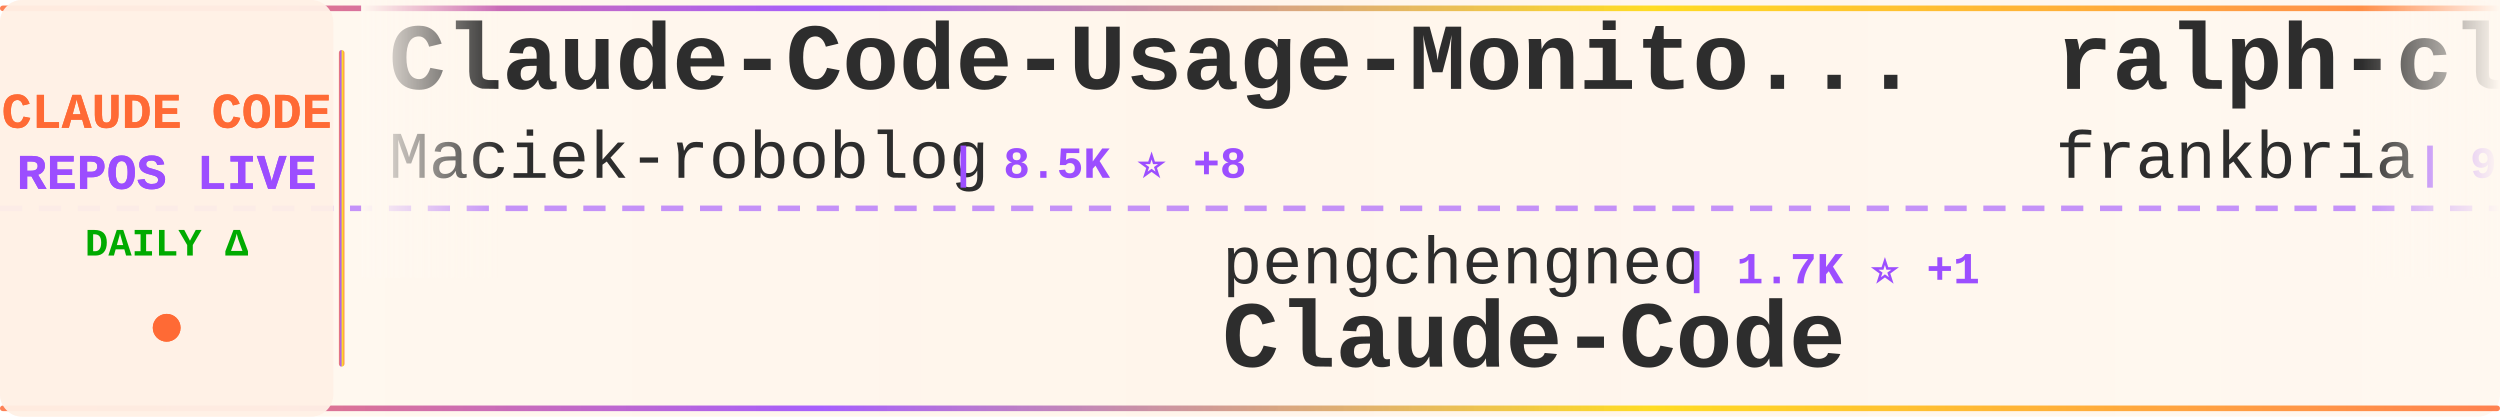
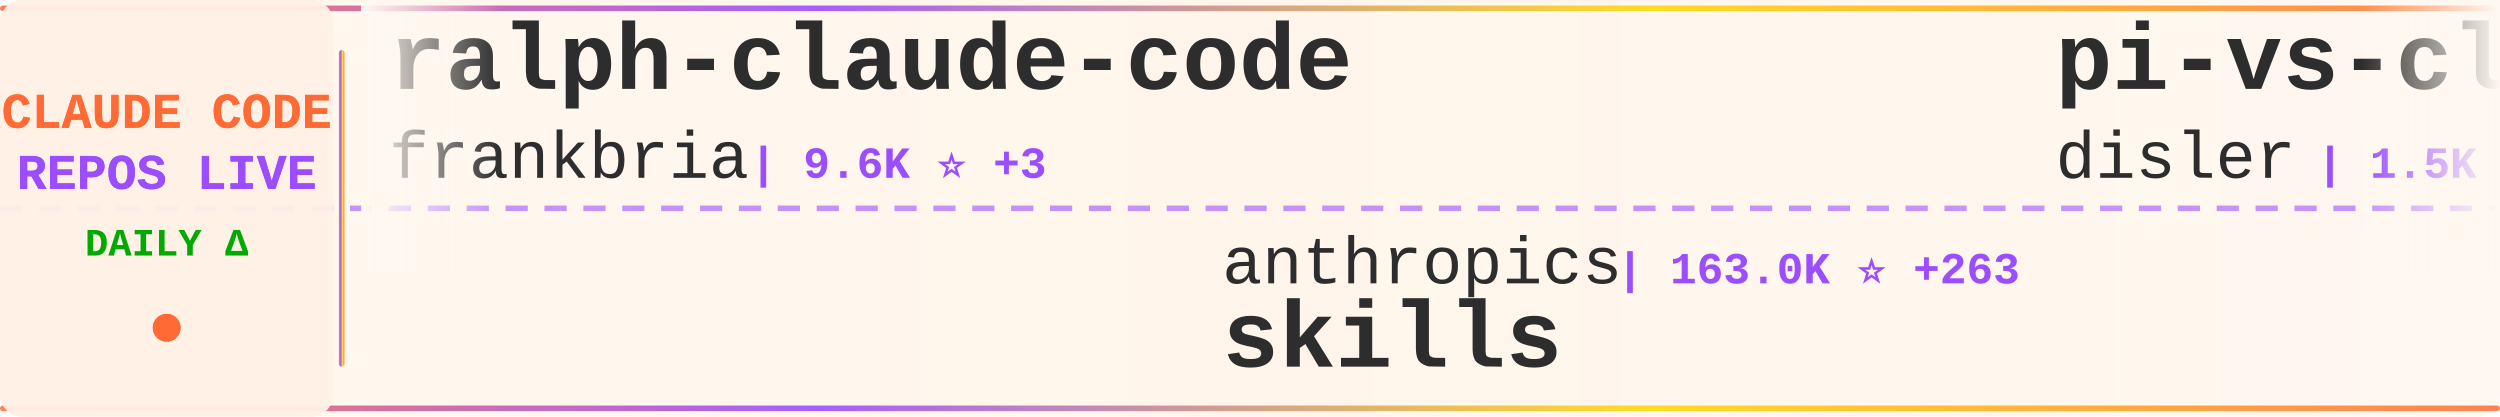
<svg xmlns="http://www.w3.org/2000/svg" width="900" height="150">
  <defs>
    <linearGradient id="tickerBg" x1="0%" y1="0%" x2="100%" y2="0%">
      <stop offset="0%" style="stop-color:#fff8f0;stop-opacity:0.98" />
      <stop offset="50%" style="stop-color:#fff5eb;stop-opacity:1" />
      <stop offset="100%" style="stop-color:#fff8f0;stop-opacity:0.98" />
    </linearGradient>
    <linearGradient id="borderGrad" x1="0%" y1="0%" x2="100%" y2="0%">
      <stop offset="0%" style="stop-color:#FF6B35;stop-opacity:0.85">
        <animate attributeName="stop-opacity" values="0.85;1;0.85" dur="2s" repeatCount="indefinite" />
      </stop>
      <stop offset="33%" style="stop-color:#9C4EFF;stop-opacity:0.9">
        <animate attributeName="stop-opacity" values="0.9;1;0.9" dur="2.2s" repeatCount="indefinite" />
      </stop>
      <stop offset="66%" style="stop-color:#FFD700;stop-opacity:0.85">
        <animate attributeName="stop-opacity" values="0.85;1;0.85" dur="1.8s" repeatCount="indefinite" />
      </stop>
      <stop offset="100%" style="stop-color:#FF6B35;stop-opacity:0.85">
        <animate attributeName="stop-opacity" values="0.85;1;0.85" dur="2s" repeatCount="indefinite" />
      </stop>
    </linearGradient>
    <filter id="textGlow">
      <feGaussianBlur stdDeviation="0.15" result="coloredBlur" />
      <feMerge>
        <feMergeNode in="coloredBlur" />
        <feMergeNode in="SourceGraphic" />
      </feMerge>
    </filter>
    <filter id="metricGlow">
      <feGaussianBlur stdDeviation="0.2" result="coloredBlur" />
      <feMerge>
        <feMergeNode in="coloredBlur" />
        <feMergeNode in="SourceGraphic" />
      </feMerge>
    </filter>
    <linearGradient id="leftFade" x1="0%" y1="0%" x2="100%" y2="0%">
      <stop offset="0%" style="stop-color:#fff8f0;stop-opacity:1" />
      <stop offset="100%" style="stop-color:#fff8f0;stop-opacity:0" />
    </linearGradient>
    <linearGradient id="rightFade" x1="0%" y1="0%" x2="100%" y2="0%">
      <stop offset="0%" style="stop-color:#fff8f0;stop-opacity:0" />
      <stop offset="100%" style="stop-color:#fff8f0;stop-opacity:1" />
    </linearGradient>
  </defs>
  <rect width="900" height="150" fill="url(#tickerBg)" rx="8" />
  <rect x="0" y="2" width="900" height="2" fill="url(#borderGrad)" rx="1" />
  <rect x="0" y="146" width="900" height="2" fill="url(#borderGrad)" rx="1" />
  <line x1="0" y1="75" x2="900" y2="75" stroke="#9C4EFF" stroke-width="2" stroke-dasharray="8 6" opacity="0.6" />
  <rect x="0" y="0" width="120" height="150" fill="#fff0e6" opacity="0.95" rx="8" />
  <text x="60" y="46" font-family="'Courier New', monospace" font-size="18" font-weight="bold" fill="#FF6B35" text-anchor="middle" filter="url(#textGlow)">
    CLAUDE CODE
  </text>
  <text x="60" y="68" font-family="'Courier New', monospace" font-size="18" font-weight="bold" fill="#9C4EFF" text-anchor="middle" filter="url(#textGlow)">
    REPOS LIVE
  </text>
  <text x="60" y="92" font-family="'Courier New', monospace" font-size="14" font-weight="bold" fill="#00aa00" text-anchor="middle">
    DAILY Δ
  </text>
  <circle cx="60" cy="118" r="5" fill="#FF6B35" filter="url(#metricGlow)">
    <animate attributeName="r" values="4;6;4" dur="1.5s" repeatCount="indefinite" />
    <animate attributeName="opacity" values="0.6;1;0.6" dur="1.5s" repeatCount="indefinite" />
  </circle>
  <rect x="122" y="18" width="2" height="114" fill="url(#borderGrad)" rx="1" />
  <clipPath id="tickerClip">
    <rect x="130" y="0" width="770" height="150" />
  </clipPath>
  <g clip-path="url(#tickerClip)">
    <g id="tickerItems">
      <animateTransform attributeName="transform" attributeType="XML" type="translate" from="0 0" to="-3000 0" dur="54s" repeatCount="indefinite" />
      <g transform="translate(0, 0)">
-         <text x="140" y="32" font-family="'Courier New', monospace" font-size="34" font-weight="bold" fill="#2d2d2d">Claude-Code-Usage-Monito...</text>
-         <text x="140" y="64" font-family="'Courier New', monospace" font-size="24" font-weight="normal" fill="#2d2d2d" opacity="1.0">Maciek-roboblog</text>
-         <text x="342" y="64" font-family="'Courier New', monospace" font-size="16" font-weight="bold" fill="#9C4EFF"> | 8.5K ⭐ +8</text>
+         <text x="140" y="32" font-family="'Courier New', monospace" font-size="34" font-weight="bold" fill="#2d2d2d">ralph-claude-code</text>
+         <text x="140" y="64" font-family="'Courier New', monospace" font-size="24" font-weight="normal" fill="#2d2d2d" opacity="1.0">frankbria</text>
+         <text x="270" y="64" font-family="'Courier New', monospace" font-size="16" font-weight="bold" fill="#9C4EFF"> | 9.6K ⭐ +3</text>
      </g>
      <g transform="translate(300, 0)">
-         <text x="140" y="102" font-family="'Courier New', monospace" font-size="24" font-weight="normal" fill="#2d2d2d" opacity="1.0">pengchengneo</text>
-         <text x="306" y="102" font-family="'Courier New', monospace" font-size="16" font-weight="bold" fill="#9C4EFF"> | 1.7K ⭐ +1</text>
-         <text x="140" y="132" font-family="'Courier New', monospace" font-size="34" font-weight="bold" fill="#2d2d2d">Claude-Code</text>
+         <text x="140" y="102" font-family="'Courier New', monospace" font-size="24" font-weight="normal" fill="#2d2d2d" opacity="1.0">anthropics</text>
+         <text x="282" y="102" font-family="'Courier New', monospace" font-size="16" font-weight="bold" fill="#9C4EFF"> | 163.0K ⭐ +263</text>
+         <text x="140" y="132" font-family="'Courier New', monospace" font-size="34" font-weight="bold" fill="#2d2d2d">skills</text>
      </g>
      <g transform="translate(600, 0)">
+         <text x="140" y="32" font-family="'Courier New', monospace" font-size="34" font-weight="bold" fill="#2d2d2d">pi-vs-claude-code</text>
+         <text x="140" y="64" font-family="'Courier New', monospace" font-size="24" font-weight="normal" fill="#2d2d2d" opacity="1.0">disler</text>
+         <text x="234" y="64" font-family="'Courier New', monospace" font-size="16" font-weight="bold" fill="#9C4EFF"> | 1.5K ⭐ +6</text>
+       </g>
+       <g transform="translate(900, 0)">
+         <text x="140" y="102" font-family="'Courier New', monospace" font-size="24" font-weight="normal" fill="#2d2d2d" opacity="1.0">luyao618</text>
+         <text x="258" y="102" font-family="'Courier New', monospace" font-size="16" font-weight="bold" fill="#9C4EFF"> | 1.6K ⭐ +2</text>
+         <text x="140" y="132" font-family="'Courier New', monospace" font-size="34" font-weight="bold" fill="#2d2d2d">Claude-Code-Source-Study</text>
+       </g>
+       <g transform="translate(1200, 0)">
+         <text x="140" y="32" font-family="'Courier New', monospace" font-size="34" font-weight="bold" fill="#2d2d2d">claude-code-settings</text>
+         <text x="140" y="64" font-family="'Courier New', monospace" font-size="24" font-weight="normal" fill="#2d2d2d" opacity="1.0">feiskyer</text>
+         <text x="258" y="64" font-family="'Courier New', monospace" font-size="16" font-weight="bold" fill="#9C4EFF"> | 1.6K ⭐ +4</text>
+       </g>
+       <g transform="translate(1500, 0)">
+         <text x="140" y="102" font-family="'Courier New', monospace" font-size="24" font-weight="normal" fill="#2d2d2d" opacity="1.0">Chachamaru127</text>
+         <text x="318" y="102" font-family="'Courier New', monospace" font-size="16" font-weight="bold" fill="#9C4EFF"> | 3.0K ⭐ +2</text>
+         <text x="140" y="132" font-family="'Courier New', monospace" font-size="34" font-weight="bold" fill="#2d2d2d">claude-code-harness</text>
+       </g>
+       <g transform="translate(1800, 0)">
+         <text x="140" y="32" font-family="'Courier New', monospace" font-size="34" font-weight="bold" fill="#2d2d2d">claude-code-proxy</text>
+         <text x="140" y="64" font-family="'Courier New', monospace" font-size="24" font-weight="normal" fill="#2d2d2d" opacity="1.0">fuergaosi233</text>
+         <text x="306" y="64" font-family="'Courier New', monospace" font-size="16" font-weight="bold" fill="#9C4EFF"> | 2.7K ⭐ +4</text>
+       </g>
+       <g transform="translate(2100, 0)">
+         <text x="140" y="102" font-family="'Courier New', monospace" font-size="24" font-weight="normal" fill="#2d2d2d" opacity="1.0">SeemSeam</text>
+         <text x="258" y="102" font-family="'Courier New', monospace" font-size="16" font-weight="bold" fill="#9C4EFF"> | 3.3K ⭐ +7</text>
+         <text x="140" y="132" font-family="'Courier New', monospace" font-size="34" font-weight="bold" fill="#2d2d2d">claude_codex_bridge</text>
+       </g>
+       <g transform="translate(2400, 0)">
+         <text x="140" y="32" font-family="'Courier New', monospace" font-size="34" font-weight="bold" fill="#2d2d2d">claude-code-from-source</text>
+         <text x="140" y="64" font-family="'Courier New', monospace" font-size="24" font-weight="normal" fill="#2d2d2d" opacity="1.0">alejandrobalderas</text>
+         <text x="366" y="64" font-family="'Courier New', monospace" font-size="16" font-weight="bold" fill="#9C4EFF"> | 2.7K ⭐ +1</text>
+       </g>
+       <g transform="translate(2700, 0)">
+         <text x="140" y="102" font-family="'Courier New', monospace" font-size="24" font-weight="normal" fill="#2d2d2d" opacity="1.0">ponponon</text>
+         <text x="258" y="102" font-family="'Courier New', monospace" font-size="16" font-weight="bold" fill="#9C4EFF"> | 2.3K ⭐ +2</text>
+         <text x="140" y="132" font-family="'Courier New', monospace" font-size="34" font-weight="bold" fill="#2d2d2d">claude_code_src</text>
+       </g>
+       <g transform="translate(3000, 0)">
        <text x="140" y="32" font-family="'Courier New', monospace" font-size="34" font-weight="bold" fill="#2d2d2d">ralph-claude-code</text>
        <text x="140" y="64" font-family="'Courier New', monospace" font-size="24" font-weight="normal" fill="#2d2d2d" opacity="1.0">frankbria</text>
-         <text x="270" y="64" font-family="'Courier New', monospace" font-size="16" font-weight="bold" fill="#9C4EFF"> | 9.6K ⭐ +2</text>
-       </g>
-       <g transform="translate(900, 0)">
-         <text x="140" y="102" font-family="'Courier New', monospace" font-size="24" font-weight="normal" fill="#2d2d2d" opacity="1.0">shanraisshan</text>
-         <text x="306" y="102" font-family="'Courier New', monospace" font-size="16" font-weight="bold" fill="#9C4EFF"> | 63.2K ⭐ +70</text>
-         <text x="140" y="132" font-family="'Courier New', monospace" font-size="34" font-weight="bold" fill="#2d2d2d">claude-code-best-practic...</text>
-       </g>
-       <g transform="translate(1200, 0)">
-         <text x="140" y="32" font-family="'Courier New', monospace" font-size="34" font-weight="bold" fill="#2d2d2d">claude-code-rust</text>
-         <text x="140" y="64" font-family="'Courier New', monospace" font-size="24" font-weight="normal" fill="#2d2d2d" opacity="1.0">lorryjovens-hub</text>
-         <text x="342" y="64" font-family="'Courier New', monospace" font-size="16" font-weight="bold" fill="#9C4EFF"> | 1.7K ⭐</text>
-       </g>
-       <g transform="translate(1500, 0)">
-         <text x="140" y="102" font-family="'Courier New', monospace" font-size="24" font-weight="normal" fill="#2d2d2d" opacity="1.0">huangserva</text>
-         <text x="282" y="102" font-family="'Courier New', monospace" font-size="16" font-weight="bold" fill="#9C4EFF"> | 622 ⭐</text>
-         <text x="140" y="132" font-family="'Courier New', monospace" font-size="34" font-weight="bold" fill="#2d2d2d">claude-code-cli</text>
-       </g>
-       <g transform="translate(1800, 0)">
-         <text x="140" y="32" font-family="'Courier New', monospace" font-size="34" font-weight="bold" fill="#2d2d2d">claude-code-hooks-master...</text>
-         <text x="140" y="64" font-family="'Courier New', monospace" font-size="24" font-weight="normal" fill="#2d2d2d" opacity="1.0">disler</text>
-         <text x="234" y="64" font-family="'Courier New', monospace" font-size="16" font-weight="bold" fill="#9C4EFF"> | 3.8K ⭐ +4</text>
-       </g>
-       <g transform="translate(2100, 0)">
-         <text x="140" y="102" font-family="'Courier New', monospace" font-size="24" font-weight="normal" fill="#2d2d2d" opacity="1.0">Donchitos</text>
-         <text x="270" y="102" font-family="'Courier New', monospace" font-size="16" font-weight="bold" fill="#9C4EFF"> | 23.2K ⭐ +45</text>
-         <text x="140" y="132" font-family="'Courier New', monospace" font-size="34" font-weight="bold" fill="#2d2d2d">Claude-Code-Game-Studios</text>
-       </g>
-       <g transform="translate(2400, 0)">
-         <text x="140" y="32" font-family="'Courier New', monospace" font-size="34" font-weight="bold" fill="#2d2d2d">claude-code-base-action</text>
-         <text x="140" y="64" font-family="'Courier New', monospace" font-size="24" font-weight="normal" fill="#2d2d2d" opacity="1.0">anthropics</text>
-         <text x="282" y="64" font-family="'Courier New', monospace" font-size="16" font-weight="bold" fill="#9C4EFF"> | 918 ⭐ +2</text>
-       </g>
-       <g transform="translate(2700, 0)">
-         <text x="140" y="102" font-family="'Courier New', monospace" font-size="24" font-weight="normal" fill="#2d2d2d" opacity="1.0">Windy3f3f3f3f</text>
-         <text x="318" y="102" font-family="'Courier New', monospace" font-size="16" font-weight="bold" fill="#9C4EFF"> | 2.4K ⭐ +11</text>
-         <text x="140" y="132" font-family="'Courier New', monospace" font-size="34" font-weight="bold" fill="#2d2d2d">claude-code-from-scratch</text>
-       </g>
-       <g transform="translate(3000, 0)">
-         <text x="140" y="32" font-family="'Courier New', monospace" font-size="34" font-weight="bold" fill="#2d2d2d">Claude-Code-Usage-Monito...</text>
-         <text x="140" y="64" font-family="'Courier New', monospace" font-size="24" font-weight="normal" fill="#2d2d2d" opacity="1.0">Maciek-roboblog</text>
-         <text x="342" y="64" font-family="'Courier New', monospace" font-size="16" font-weight="bold" fill="#9C4EFF"> | 8.5K ⭐ +8</text>
+         <text x="270" y="64" font-family="'Courier New', monospace" font-size="16" font-weight="bold" fill="#9C4EFF"> | 9.6K ⭐ +3</text>
      </g>
      <g transform="translate(3300, 0)">
-         <text x="140" y="102" font-family="'Courier New', monospace" font-size="24" font-weight="normal" fill="#2d2d2d" opacity="1.0">pengchengneo</text>
-         <text x="306" y="102" font-family="'Courier New', monospace" font-size="16" font-weight="bold" fill="#9C4EFF"> | 1.7K ⭐ +1</text>
-         <text x="140" y="132" font-family="'Courier New', monospace" font-size="34" font-weight="bold" fill="#2d2d2d">Claude-Code</text>
+         <text x="140" y="102" font-family="'Courier New', monospace" font-size="24" font-weight="normal" fill="#2d2d2d" opacity="1.0">anthropics</text>
+         <text x="282" y="102" font-family="'Courier New', monospace" font-size="16" font-weight="bold" fill="#9C4EFF"> | 163.0K ⭐ +263</text>
+         <text x="140" y="132" font-family="'Courier New', monospace" font-size="34" font-weight="bold" fill="#2d2d2d">skills</text>
      </g>
      <g transform="translate(3600, 0)">
-         <text x="140" y="32" font-family="'Courier New', monospace" font-size="34" font-weight="bold" fill="#2d2d2d">ralph-claude-code</text>
-         <text x="140" y="64" font-family="'Courier New', monospace" font-size="24" font-weight="normal" fill="#2d2d2d" opacity="1.0">frankbria</text>
-         <text x="270" y="64" font-family="'Courier New', monospace" font-size="16" font-weight="bold" fill="#9C4EFF"> | 9.6K ⭐ +2</text>
+         <text x="140" y="32" font-family="'Courier New', monospace" font-size="34" font-weight="bold" fill="#2d2d2d">pi-vs-claude-code</text>
+         <text x="140" y="64" font-family="'Courier New', monospace" font-size="24" font-weight="normal" fill="#2d2d2d" opacity="1.0">disler</text>
+         <text x="234" y="64" font-family="'Courier New', monospace" font-size="16" font-weight="bold" fill="#9C4EFF"> | 1.5K ⭐ +6</text>
      </g>
      <g transform="translate(3900, 0)">
-         <text x="140" y="102" font-family="'Courier New', monospace" font-size="24" font-weight="normal" fill="#2d2d2d" opacity="1.0">shanraisshan</text>
-         <text x="306" y="102" font-family="'Courier New', monospace" font-size="16" font-weight="bold" fill="#9C4EFF"> | 63.2K ⭐ +70</text>
-         <text x="140" y="132" font-family="'Courier New', monospace" font-size="34" font-weight="bold" fill="#2d2d2d">claude-code-best-practic...</text>
+         <text x="140" y="102" font-family="'Courier New', monospace" font-size="24" font-weight="normal" fill="#2d2d2d" opacity="1.0">luyao618</text>
+         <text x="258" y="102" font-family="'Courier New', monospace" font-size="16" font-weight="bold" fill="#9C4EFF"> | 1.6K ⭐ +2</text>
+         <text x="140" y="132" font-family="'Courier New', monospace" font-size="34" font-weight="bold" fill="#2d2d2d">Claude-Code-Source-Study</text>
      </g>
    </g>
  </g>
  <rect x="130" y="0" width="50" height="100" fill="url(#leftFade)" />
  <rect x="850" y="0" width="50" height="100" fill="url(#rightFade)" />
</svg>
